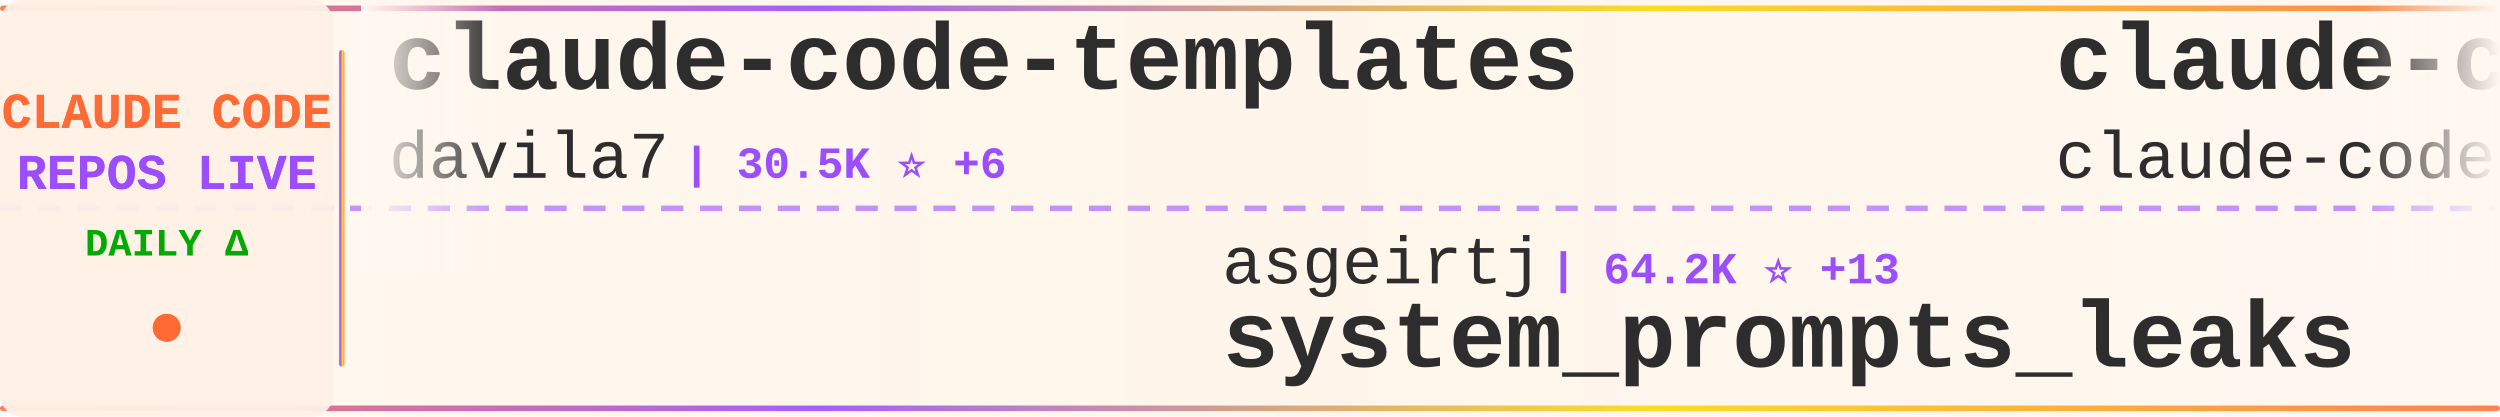
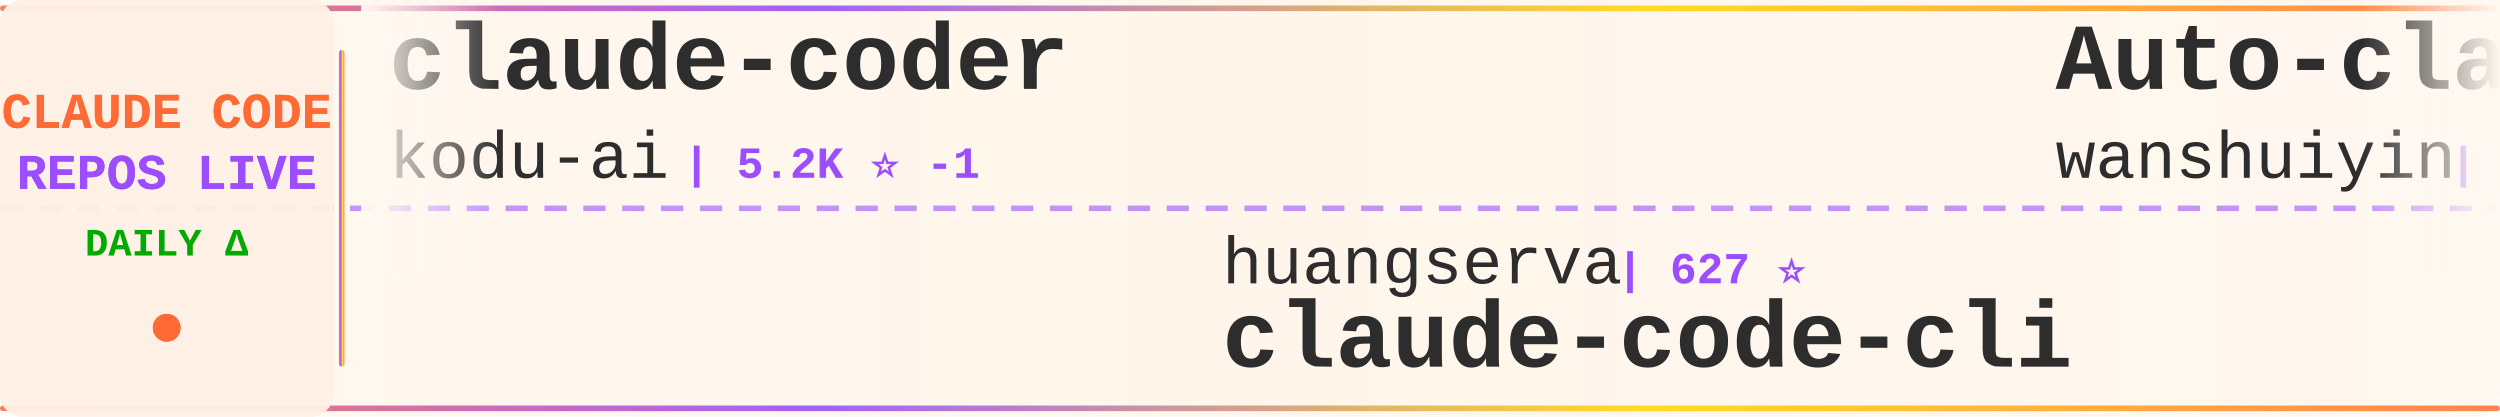
<svg xmlns="http://www.w3.org/2000/svg" width="900" height="150">
  <defs>
    <linearGradient id="tickerBg" x1="0%" y1="0%" x2="100%" y2="0%">
      <stop offset="0%" style="stop-color:#fff8f0;stop-opacity:0.98" />
      <stop offset="50%" style="stop-color:#fff5eb;stop-opacity:1" />
      <stop offset="100%" style="stop-color:#fff8f0;stop-opacity:0.98" />
    </linearGradient>
    <linearGradient id="borderGrad" x1="0%" y1="0%" x2="100%" y2="0%">
      <stop offset="0%" style="stop-color:#FF6B35;stop-opacity:0.85">
        <animate attributeName="stop-opacity" values="0.85;1;0.85" dur="2s" repeatCount="indefinite" />
      </stop>
      <stop offset="33%" style="stop-color:#9C4EFF;stop-opacity:0.9">
        <animate attributeName="stop-opacity" values="0.9;1;0.9" dur="2.2s" repeatCount="indefinite" />
      </stop>
      <stop offset="66%" style="stop-color:#FFD700;stop-opacity:0.85">
        <animate attributeName="stop-opacity" values="0.85;1;0.85" dur="1.8s" repeatCount="indefinite" />
      </stop>
      <stop offset="100%" style="stop-color:#FF6B35;stop-opacity:0.85">
        <animate attributeName="stop-opacity" values="0.85;1;0.85" dur="2s" repeatCount="indefinite" />
      </stop>
    </linearGradient>
    <filter id="textGlow">
      <feGaussianBlur stdDeviation="0.15" result="coloredBlur" />
      <feMerge>
        <feMergeNode in="coloredBlur" />
        <feMergeNode in="SourceGraphic" />
      </feMerge>
    </filter>
    <filter id="metricGlow">
      <feGaussianBlur stdDeviation="0.2" result="coloredBlur" />
      <feMerge>
        <feMergeNode in="coloredBlur" />
        <feMergeNode in="SourceGraphic" />
      </feMerge>
    </filter>
    <linearGradient id="leftFade" x1="0%" y1="0%" x2="100%" y2="0%">
      <stop offset="0%" style="stop-color:#fff8f0;stop-opacity:1" />
      <stop offset="100%" style="stop-color:#fff8f0;stop-opacity:0" />
    </linearGradient>
    <linearGradient id="rightFade" x1="0%" y1="0%" x2="100%" y2="0%">
      <stop offset="0%" style="stop-color:#fff8f0;stop-opacity:0" />
      <stop offset="100%" style="stop-color:#fff8f0;stop-opacity:1" />
    </linearGradient>
  </defs>
  <rect width="900" height="150" fill="url(#tickerBg)" rx="8" />
  <rect x="0" y="2" width="900" height="2" fill="url(#borderGrad)" rx="1" />
  <rect x="0" y="146" width="900" height="2" fill="url(#borderGrad)" rx="1" />
  <line x1="0" y1="75" x2="900" y2="75" stroke="#9C4EFF" stroke-width="2" stroke-dasharray="8 6" opacity="0.6" />
  <rect x="0" y="0" width="120" height="150" fill="#fff0e6" opacity="0.95" rx="8" />
  <text x="60" y="46" font-family="'Courier New', monospace" font-size="18" font-weight="bold" fill="#FF6B35" text-anchor="middle" filter="url(#textGlow)">
    CLAUDE CODE
  </text>
  <text x="60" y="68" font-family="'Courier New', monospace" font-size="18" font-weight="bold" fill="#9C4EFF" text-anchor="middle" filter="url(#textGlow)">
    REPOS LIVE
  </text>
  <text x="60" y="92" font-family="'Courier New', monospace" font-size="14" font-weight="bold" fill="#00aa00" text-anchor="middle">
    DAILY Δ
  </text>
  <circle cx="60" cy="118" r="5" fill="#FF6B35" filter="url(#metricGlow)">
    <animate attributeName="r" values="4;6;4" dur="1.5s" repeatCount="indefinite" />
    <animate attributeName="opacity" values="0.6;1;0.6" dur="1.5s" repeatCount="indefinite" />
  </circle>
  <rect x="122" y="18" width="2" height="114" fill="url(#borderGrad)" rx="1" />
  <clipPath id="tickerClip">
    <rect x="130" y="0" width="770" height="150" />
  </clipPath>
  <g clip-path="url(#tickerClip)">
    <g id="tickerItems">
      <animateTransform attributeName="transform" attributeType="XML" type="translate" from="0 0" to="-3000 0" dur="54s" repeatCount="indefinite" />
      <g transform="translate(0, 0)">
-         <text x="140" y="32" font-family="'Courier New', monospace" font-size="34" font-weight="bold" fill="#2d2d2d">claude-code-templates</text>
-         <text x="140" y="64" font-family="'Courier New', monospace" font-size="24" font-weight="normal" fill="#2d2d2d" opacity="1.0">davila7</text>
-         <text x="246" y="64" font-family="'Courier New', monospace" font-size="16" font-weight="bold" fill="#9C4EFF"> | 30.5K ⭐ +6</text>
+         <text x="140" y="32" font-family="'Courier New', monospace" font-size="34" font-weight="bold" fill="#2d2d2d">claude-coder</text>
+         <text x="140" y="64" font-family="'Courier New', monospace" font-size="24" font-weight="normal" fill="#2d2d2d" opacity="1.0">kodu-ai</text>
+         <text x="246" y="64" font-family="'Courier New', monospace" font-size="16" font-weight="bold" fill="#9C4EFF"> | 5.2K ⭐ -1</text>
      </g>
      <g transform="translate(300, 0)">
-         <text x="140" y="102" font-family="'Courier New', monospace" font-size="24" font-weight="normal" fill="#2d2d2d" opacity="1.0">asgeirtj</text>
-         <text x="258" y="102" font-family="'Courier New', monospace" font-size="16" font-weight="bold" fill="#9C4EFF"> | 64.2K ⭐ +13</text>
-         <text x="140" y="132" font-family="'Courier New', monospace" font-size="34" font-weight="bold" fill="#2d2d2d">system_prompts_leaks</text>
+         <text x="140" y="102" font-family="'Courier New', monospace" font-size="24" font-weight="normal" fill="#2d2d2d" opacity="1.0">huangserva</text>
+         <text x="282" y="102" font-family="'Courier New', monospace" font-size="16" font-weight="bold" fill="#9C4EFF"> | 627 ⭐</text>
+         <text x="140" y="132" font-family="'Courier New', monospace" font-size="34" font-weight="bold" fill="#2d2d2d">claude-code-cli</text>
      </g>
      <g transform="translate(600, 0)">
-         <text x="140" y="32" font-family="'Courier New', monospace" font-size="34" font-weight="bold" fill="#2d2d2d">claude-code</text>
-         <text x="140" y="64" font-family="'Courier New', monospace" font-size="24" font-weight="normal" fill="#2d2d2d" opacity="1.0">claude-code-best</text>
-         <text x="354" y="64" font-family="'Courier New', monospace" font-size="16" font-weight="bold" fill="#9C4EFF"> | 22.4K ⭐ +1</text>
+         <text x="140" y="32" font-family="'Courier New', monospace" font-size="34" font-weight="bold" fill="#2d2d2d">Auto-claude-code-researc...</text>
+         <text x="140" y="64" font-family="'Courier New', monospace" font-size="24" font-weight="normal" fill="#2d2d2d" opacity="1.0">wanshuiyin</text>
+         <text x="282" y="64" font-family="'Courier New', monospace" font-size="16" font-weight="bold" fill="#9C4EFF"> | 15.7K ⭐ +3</text>
      </g>
      <g transform="translate(900, 0)">
-         <text x="140" y="102" font-family="'Courier New', monospace" font-size="24" font-weight="normal" fill="#2d2d2d" opacity="1.0">Donchitos</text>
-         <text x="270" y="102" font-family="'Courier New', monospace" font-size="16" font-weight="bold" fill="#9C4EFF"> | 24.8K ⭐ +4</text>
-         <text x="140" y="132" font-family="'Courier New', monospace" font-size="34" font-weight="bold" fill="#2d2d2d">Claude-Code-Game-Studios</text>
+         <text x="140" y="102" font-family="'Courier New', monospace" font-size="24" font-weight="normal" fill="#2d2d2d" opacity="1.0">Maciek-roboblog</text>
+         <text x="342" y="102" font-family="'Courier New', monospace" font-size="16" font-weight="bold" fill="#9C4EFF"> | 8.7K ⭐</text>
+         <text x="140" y="132" font-family="'Courier New', monospace" font-size="34" font-weight="bold" fill="#2d2d2d">Claude-Code-Usage-Monito...</text>
      </g>
      <g transform="translate(1200, 0)">
+         <text x="140" y="32" font-family="'Courier New', monospace" font-size="34" font-weight="bold" fill="#2d2d2d">ClaudeCodeAgents</text>
+         <text x="140" y="64" font-family="'Courier New', monospace" font-size="24" font-weight="normal" fill="#2d2d2d" opacity="1.0">darcyegb</text>
+         <text x="258" y="64" font-family="'Courier New', monospace" font-size="16" font-weight="bold" fill="#9C4EFF"> | 760 ⭐</text>
+       </g>
+       <g transform="translate(1500, 0)">
+         <text x="140" y="102" font-family="'Courier New', monospace" font-size="24" font-weight="normal" fill="#2d2d2d" opacity="1.0">ding113</text>
+         <text x="246" y="102" font-family="'Courier New', monospace" font-size="16" font-weight="bold" fill="#9C4EFF"> | 3.3K ⭐</text>
+         <text x="140" y="132" font-family="'Courier New', monospace" font-size="34" font-weight="bold" fill="#2d2d2d">claude-code-hub</text>
+       </g>
+       <g transform="translate(1800, 0)">
+         <text x="140" y="32" font-family="'Courier New', monospace" font-size="34" font-weight="bold" fill="#2d2d2d">claude-code-reverse</text>
+         <text x="140" y="64" font-family="'Courier New', monospace" font-size="24" font-weight="normal" fill="#2d2d2d" opacity="1.0">Yuyz0112</text>
+         <text x="258" y="64" font-family="'Courier New', monospace" font-size="16" font-weight="bold" fill="#9C4EFF"> | 2.4K ⭐</text>
+       </g>
+       <g transform="translate(2100, 0)">
+         <text x="140" y="102" font-family="'Courier New', monospace" font-size="24" font-weight="normal" fill="#2d2d2d" opacity="1.0">OneRedOak</text>
+         <text x="270" y="102" font-family="'Courier New', monospace" font-size="16" font-weight="bold" fill="#9C4EFF"> | 3.9K ⭐</text>
+         <text x="140" y="132" font-family="'Courier New', monospace" font-size="34" font-weight="bold" fill="#2d2d2d">claude-code-workflows</text>
+       </g>
+       <g transform="translate(2400, 0)">
        <text x="140" y="32" font-family="'Courier New', monospace" font-size="34" font-weight="bold" fill="#2d2d2d">claude-code-source</text>
        <text x="140" y="64" font-family="'Courier New', monospace" font-size="24" font-weight="normal" fill="#2d2d2d" opacity="1.0">JrCx7scC</text>
        <text x="258" y="64" font-family="'Courier New', monospace" font-size="16" font-weight="bold" fill="#9C4EFF"> | 375 ⭐</text>
      </g>
-       <g transform="translate(1500, 0)">
-         <text x="140" y="102" font-family="'Courier New', monospace" font-size="24" font-weight="normal" fill="#2d2d2d" opacity="1.0">huangjia2019</text>
-         <text x="306" y="102" font-family="'Courier New', monospace" font-size="16" font-weight="bold" fill="#9C4EFF"> | 1.1K ⭐</text>
-         <text x="140" y="132" font-family="'Courier New', monospace" font-size="34" font-weight="bold" fill="#2d2d2d">claude-code-engineering</text>
-       </g>
-       <g transform="translate(1800, 0)">
-         <text x="140" y="32" font-family="'Courier New', monospace" font-size="34" font-weight="bold" fill="#2d2d2d">claude-code</text>
-         <text x="140" y="64" font-family="'Courier New', monospace" font-size="24" font-weight="normal" fill="#2d2d2d" opacity="1.0">Onewon</text>
-         <text x="234" y="64" font-family="'Courier New', monospace" font-size="16" font-weight="bold" fill="#9C4EFF"> | 181 ⭐</text>
-       </g>
-       <g transform="translate(2100, 0)">
-         <text x="140" y="102" font-family="'Courier New', monospace" font-size="24" font-weight="normal" fill="#2d2d2d" opacity="1.0">musistudio</text>
-         <text x="282" y="102" font-family="'Courier New', monospace" font-size="16" font-weight="bold" fill="#9C4EFF"> | 37.1K ⭐ +10</text>
-         <text x="140" y="132" font-family="'Courier New', monospace" font-size="34" font-weight="bold" fill="#2d2d2d">claude-code-router</text>
-       </g>
-       <g transform="translate(2400, 0)">
-         <text x="140" y="32" font-family="'Courier New', monospace" font-size="34" font-weight="bold" fill="#2d2d2d">claude-code-rev</text>
-         <text x="140" y="64" font-family="'Courier New', monospace" font-size="24" font-weight="normal" fill="#2d2d2d" opacity="1.0">oboard</text>
-         <text x="234" y="64" font-family="'Courier New', monospace" font-size="16" font-weight="bold" fill="#9C4EFF"> | 3.3K ⭐</text>
-       </g>
      <g transform="translate(2700, 0)">
-         <text x="140" y="102" font-family="'Courier New', monospace" font-size="24" font-weight="normal" fill="#2d2d2d" opacity="1.0">mehmoodosman</text>
-         <text x="306" y="102" font-family="'Courier New', monospace" font-size="16" font-weight="bold" fill="#9C4EFF"> | 173 ⭐</text>
-         <text x="140" y="132" font-family="'Courier New', monospace" font-size="34" font-weight="bold" fill="#2d2d2d">claude-code</text>
+         <text x="140" y="102" font-family="'Courier New', monospace" font-size="24" font-weight="normal" fill="#2d2d2d" opacity="1.0">daymade</text>
+         <text x="246" y="102" font-family="'Courier New', monospace" font-size="16" font-weight="bold" fill="#9C4EFF"> | 1.4K ⭐</text>
+         <text x="140" y="132" font-family="'Courier New', monospace" font-size="34" font-weight="bold" fill="#2d2d2d">claude-code-skills</text>
      </g>
      <g transform="translate(3000, 0)">
-         <text x="140" y="32" font-family="'Courier New', monospace" font-size="34" font-weight="bold" fill="#2d2d2d">claude-code-templates</text>
-         <text x="140" y="64" font-family="'Courier New', monospace" font-size="24" font-weight="normal" fill="#2d2d2d" opacity="1.0">davila7</text>
-         <text x="246" y="64" font-family="'Courier New', monospace" font-size="16" font-weight="bold" fill="#9C4EFF"> | 30.5K ⭐ +6</text>
+         <text x="140" y="32" font-family="'Courier New', monospace" font-size="34" font-weight="bold" fill="#2d2d2d">claude-coder</text>
+         <text x="140" y="64" font-family="'Courier New', monospace" font-size="24" font-weight="normal" fill="#2d2d2d" opacity="1.0">kodu-ai</text>
+         <text x="246" y="64" font-family="'Courier New', monospace" font-size="16" font-weight="bold" fill="#9C4EFF"> | 5.2K ⭐ -1</text>
      </g>
      <g transform="translate(3300, 0)">
-         <text x="140" y="102" font-family="'Courier New', monospace" font-size="24" font-weight="normal" fill="#2d2d2d" opacity="1.0">asgeirtj</text>
-         <text x="258" y="102" font-family="'Courier New', monospace" font-size="16" font-weight="bold" fill="#9C4EFF"> | 64.2K ⭐ +13</text>
-         <text x="140" y="132" font-family="'Courier New', monospace" font-size="34" font-weight="bold" fill="#2d2d2d">system_prompts_leaks</text>
+         <text x="140" y="102" font-family="'Courier New', monospace" font-size="24" font-weight="normal" fill="#2d2d2d" opacity="1.0">huangserva</text>
+         <text x="282" y="102" font-family="'Courier New', monospace" font-size="16" font-weight="bold" fill="#9C4EFF"> | 627 ⭐</text>
+         <text x="140" y="132" font-family="'Courier New', monospace" font-size="34" font-weight="bold" fill="#2d2d2d">claude-code-cli</text>
      </g>
      <g transform="translate(3600, 0)">
-         <text x="140" y="32" font-family="'Courier New', monospace" font-size="34" font-weight="bold" fill="#2d2d2d">claude-code</text>
-         <text x="140" y="64" font-family="'Courier New', monospace" font-size="24" font-weight="normal" fill="#2d2d2d" opacity="1.0">claude-code-best</text>
-         <text x="354" y="64" font-family="'Courier New', monospace" font-size="16" font-weight="bold" fill="#9C4EFF"> | 22.4K ⭐ +1</text>
+         <text x="140" y="32" font-family="'Courier New', monospace" font-size="34" font-weight="bold" fill="#2d2d2d">Auto-claude-code-researc...</text>
+         <text x="140" y="64" font-family="'Courier New', monospace" font-size="24" font-weight="normal" fill="#2d2d2d" opacity="1.0">wanshuiyin</text>
+         <text x="282" y="64" font-family="'Courier New', monospace" font-size="16" font-weight="bold" fill="#9C4EFF"> | 15.7K ⭐ +3</text>
      </g>
      <g transform="translate(3900, 0)">
-         <text x="140" y="102" font-family="'Courier New', monospace" font-size="24" font-weight="normal" fill="#2d2d2d" opacity="1.0">Donchitos</text>
-         <text x="270" y="102" font-family="'Courier New', monospace" font-size="16" font-weight="bold" fill="#9C4EFF"> | 24.8K ⭐ +4</text>
-         <text x="140" y="132" font-family="'Courier New', monospace" font-size="34" font-weight="bold" fill="#2d2d2d">Claude-Code-Game-Studios</text>
+         <text x="140" y="102" font-family="'Courier New', monospace" font-size="24" font-weight="normal" fill="#2d2d2d" opacity="1.0">Maciek-roboblog</text>
+         <text x="342" y="102" font-family="'Courier New', monospace" font-size="16" font-weight="bold" fill="#9C4EFF"> | 8.7K ⭐</text>
+         <text x="140" y="132" font-family="'Courier New', monospace" font-size="34" font-weight="bold" fill="#2d2d2d">Claude-Code-Usage-Monito...</text>
      </g>
    </g>
  </g>
  <rect x="130" y="0" width="50" height="100" fill="url(#leftFade)" />
  <rect x="850" y="0" width="50" height="100" fill="url(#rightFade)" />
</svg>
